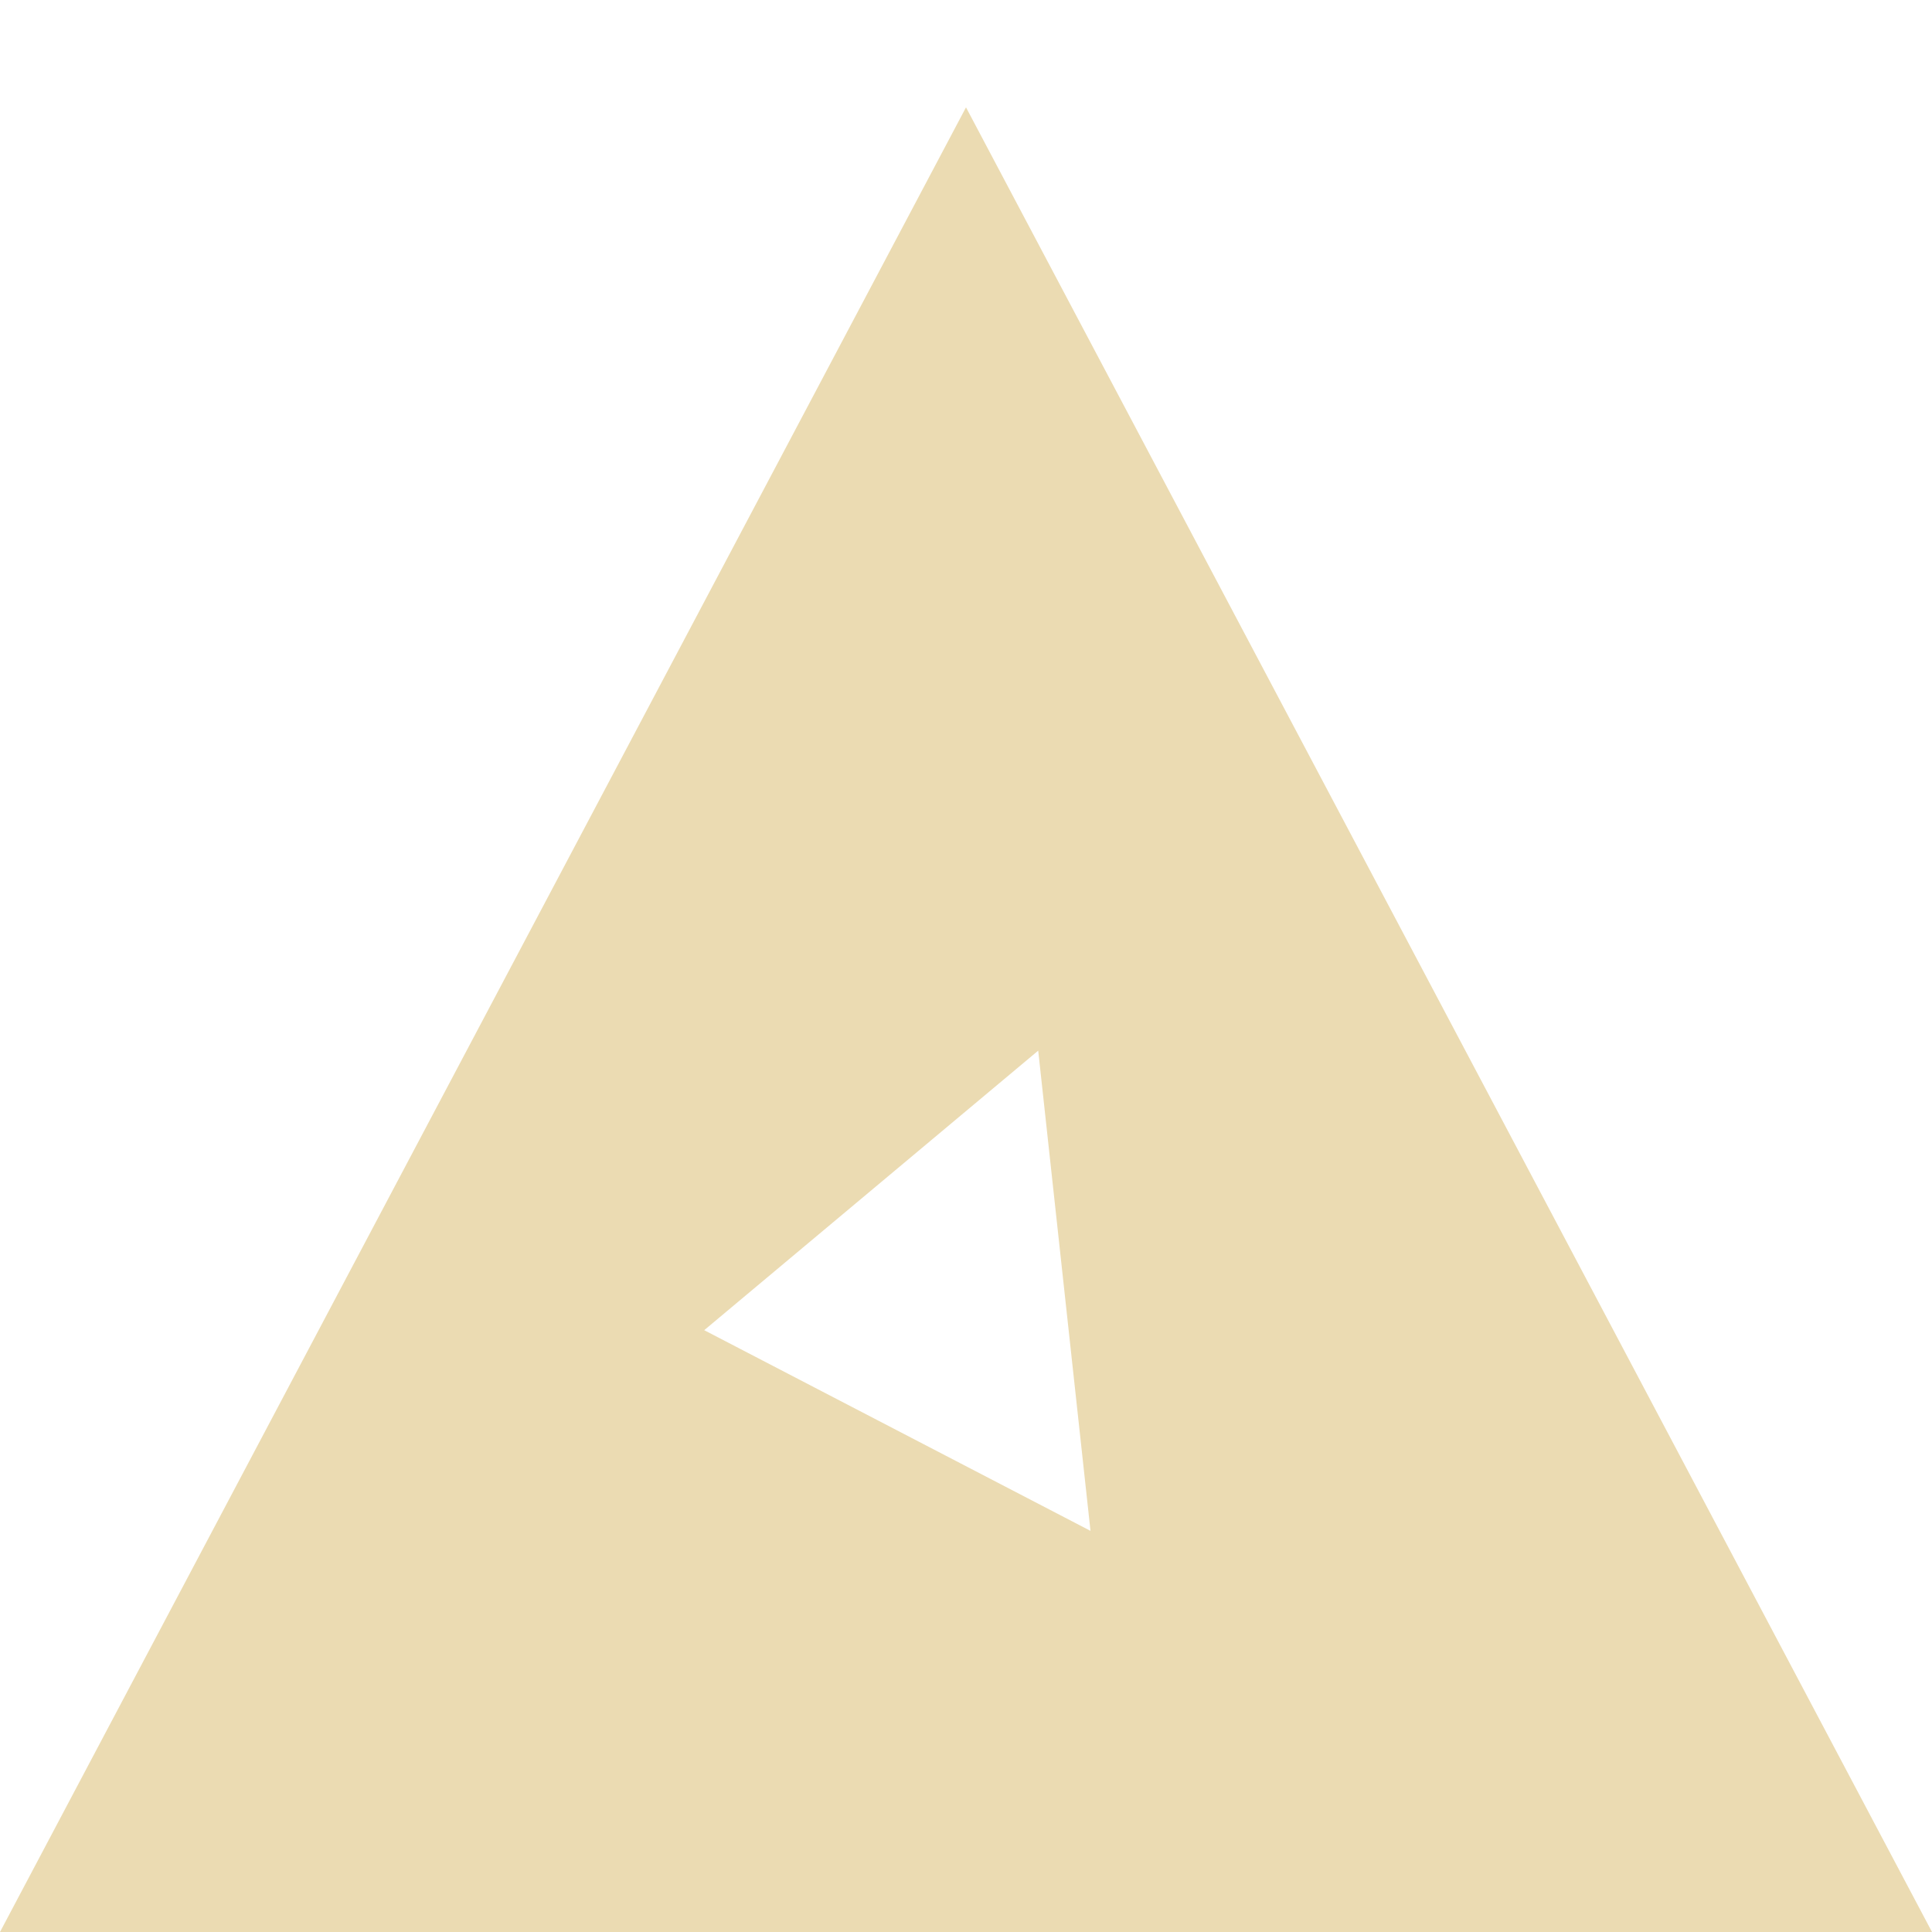
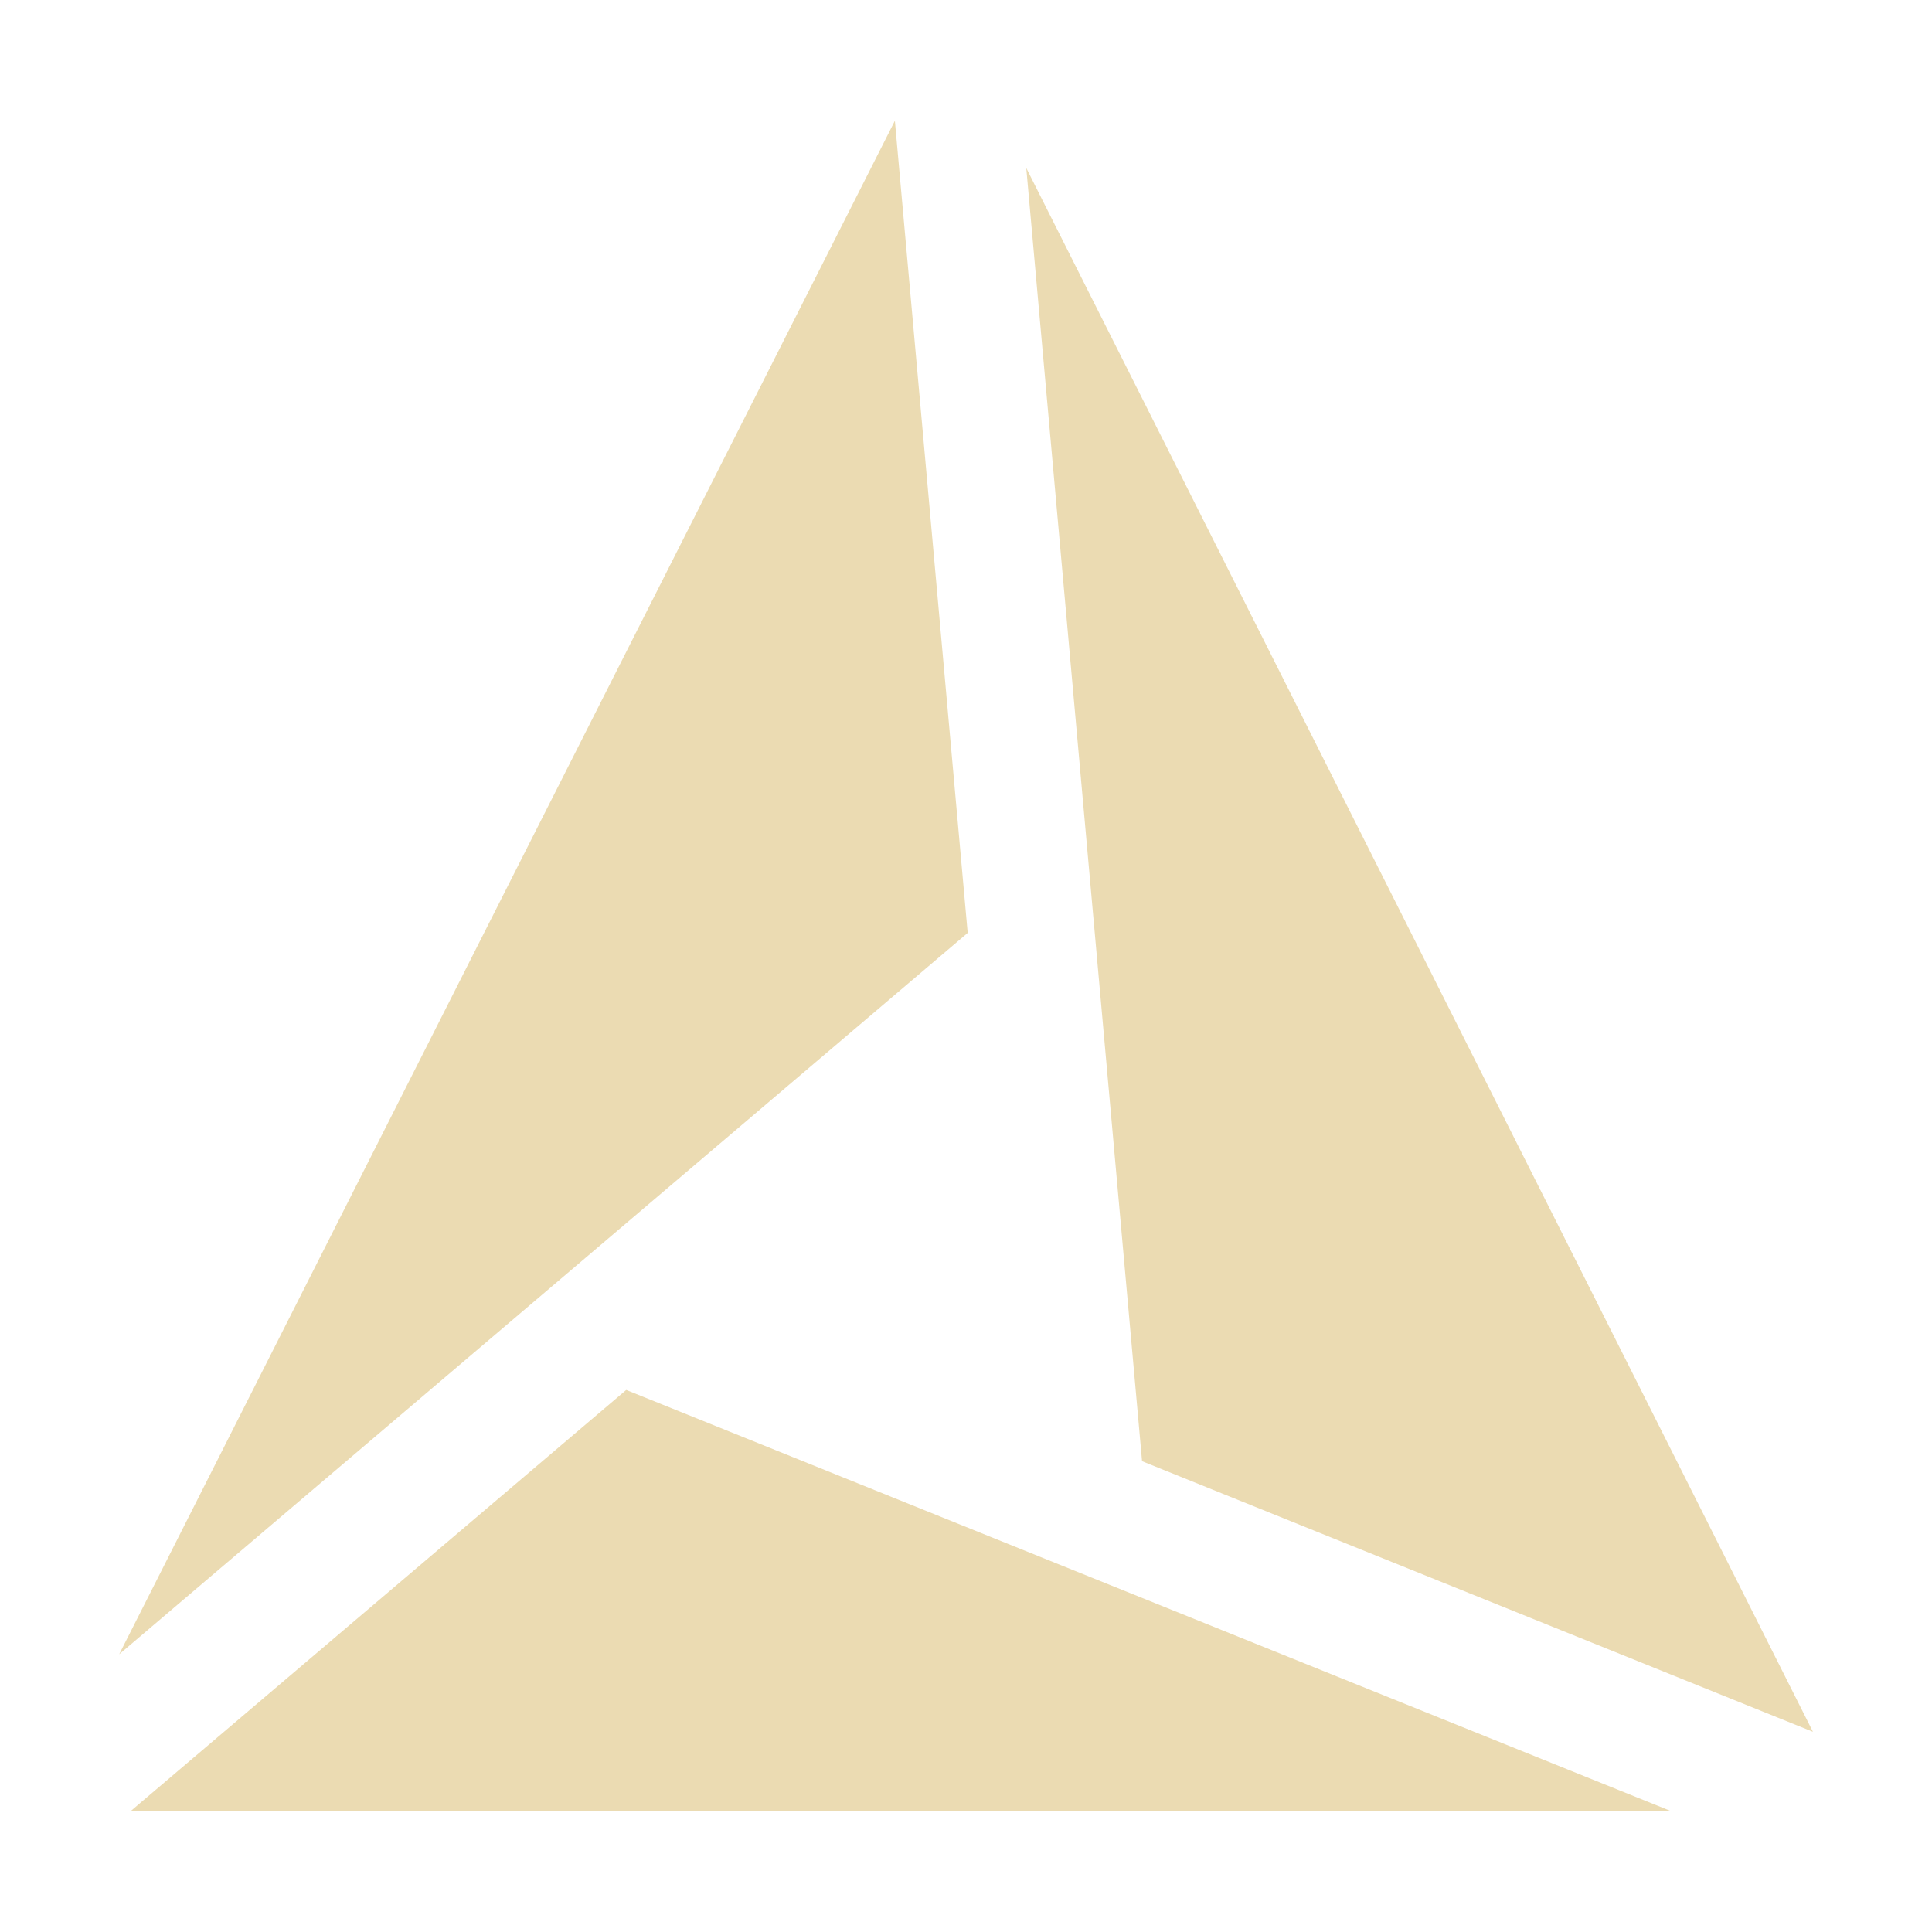
<svg xmlns="http://www.w3.org/2000/svg" width="16" height="16" version="1.1">
  <defs>
-     <style id="current-color-scheme" type="text/css">
-    .ColorScheme-Text { color:#ebdbb2; } .ColorScheme-Highlight { color:#458588; }
-   </style>
-     <linearGradient id="arrongin" x1="0%" x2="0%" y1="0%" y2="100%">
-       <stop offset="0%" style="stop-color:#d79921; stop-opacity:1" />
-       <stop offset="100%" style="stop-color:#b57614; stop-opacity:1" />
-     </linearGradient>
-     <linearGradient id="aurora" x1="0%" x2="0%" y1="0%" y2="100%">
-       <stop offset="0%" style="stop-color:#83a598; stop-opacity:1" />
-       <stop offset="100%" style="stop-color:#b16286; stop-opacity:1" />
-     </linearGradient>
-     <linearGradient id="fitdance" x1="0%" x2="0%" y1="0%" y2="100%">
-       <stop offset="0%" style="stop-color:#8ec07c; stop-opacity:1" />
-       <stop offset="100%" style="stop-color:#458588; stop-opacity:1" />
-     </linearGradient>
-     <linearGradient id="oomox" x1="0%" x2="0%" y1="0%" y2="100%">
-       <stop offset="0%" style="stop-color:#458588; stop-opacity:1" />
-       <stop offset="100%" style="stop-color:#928374; stop-opacity:1" />
-     </linearGradient>
-     <linearGradient id="rainblue" x1="0%" x2="0%" y1="0%" y2="100%">
-       <stop offset="0%" style="stop-color:#b8bb26; stop-opacity:1" />
-       <stop offset="100%" style="stop-color:#076678; stop-opacity:1" />
-     </linearGradient>
-     <linearGradient id="sunrise" x1="0%" x2="0%" y1="0%" y2="100%">
-       <stop offset="0%" style="stop-color: #fe8019; stop-opacity:1" />
-       <stop offset="100%" style="stop-color: #fabd2f; stop-opacity:1" />
-     </linearGradient>
-     <linearGradient id="telinkrin" x1="0%" x2="0%" y1="0%" y2="100%">
-       <stop offset="0%" style="stop-color: #83a598; stop-opacity:1" />
-       <stop offset="100%" style="stop-color: #83a598; stop-opacity:1" />
-     </linearGradient>
-     <linearGradient id="60spsycho" x1="0%" x2="0%" y1="0%" y2="100%">
-       <stop offset="0%" style="stop-color: #fb4934; stop-opacity:1" />
-       <stop offset="25%" style="stop-color: #fabd2f; stop-opacity:1" />
-       <stop offset="50%" style="stop-color: #fe8019; stop-opacity:1" />
-       <stop offset="100%" style="stop-color: #689d6a; stop-opacity:1" />
-     </linearGradient>
-     <linearGradient id="90ssummer" x1="0%" x2="0%" y1="0%" y2="100%">
-       <stop offset="0%" style="stop-color: #b16286; stop-opacity:1" />
-       <stop offset="20%" style="stop-color: #8ec07c; stop-opacity:1" />
-       <stop offset="50%" style="stop-color: #fabd2f; stop-opacity:1" />
-       <stop offset="100%" style="stop-color: #458588; stop-opacity:1" />
-     </linearGradient>
-     <linearGradient id="cyberneon" x1="0%" x2="0%" y1="0%" y2="100%">
-       <stop offset="0" style="stop-color:#83a598; stop-opacity:1" />
-       <stop offset="1" style="stop-color:#b16286; stop-opacity:1" />
-     </linearGradient>
+     <style type="text/css" id="current-color-scheme">.ColorScheme-Text { color:#ebdbb2; } .ColorScheme-Highlight { color:#458588; }</style>
  </defs>
-   <path style="fill:currentColor" class="ColorScheme-Text" d="M 8 0.889 L 0 16 L 16 16 L 8 0.889 z M 8.598 8.701 L 9.031 12.678 L 5.832 11.016 L 8.598 8.701 z" />
+   <path class="ColorScheme-Text" fill="currentColor" d="m7.411 1-6.424 12.7 7.027-5.974zm1.088 0.391 0.959 10.71 5.556 2.241zm-3.313 10.12-4.05 3.442-0.055 0.047h12.76z" />
</svg>
